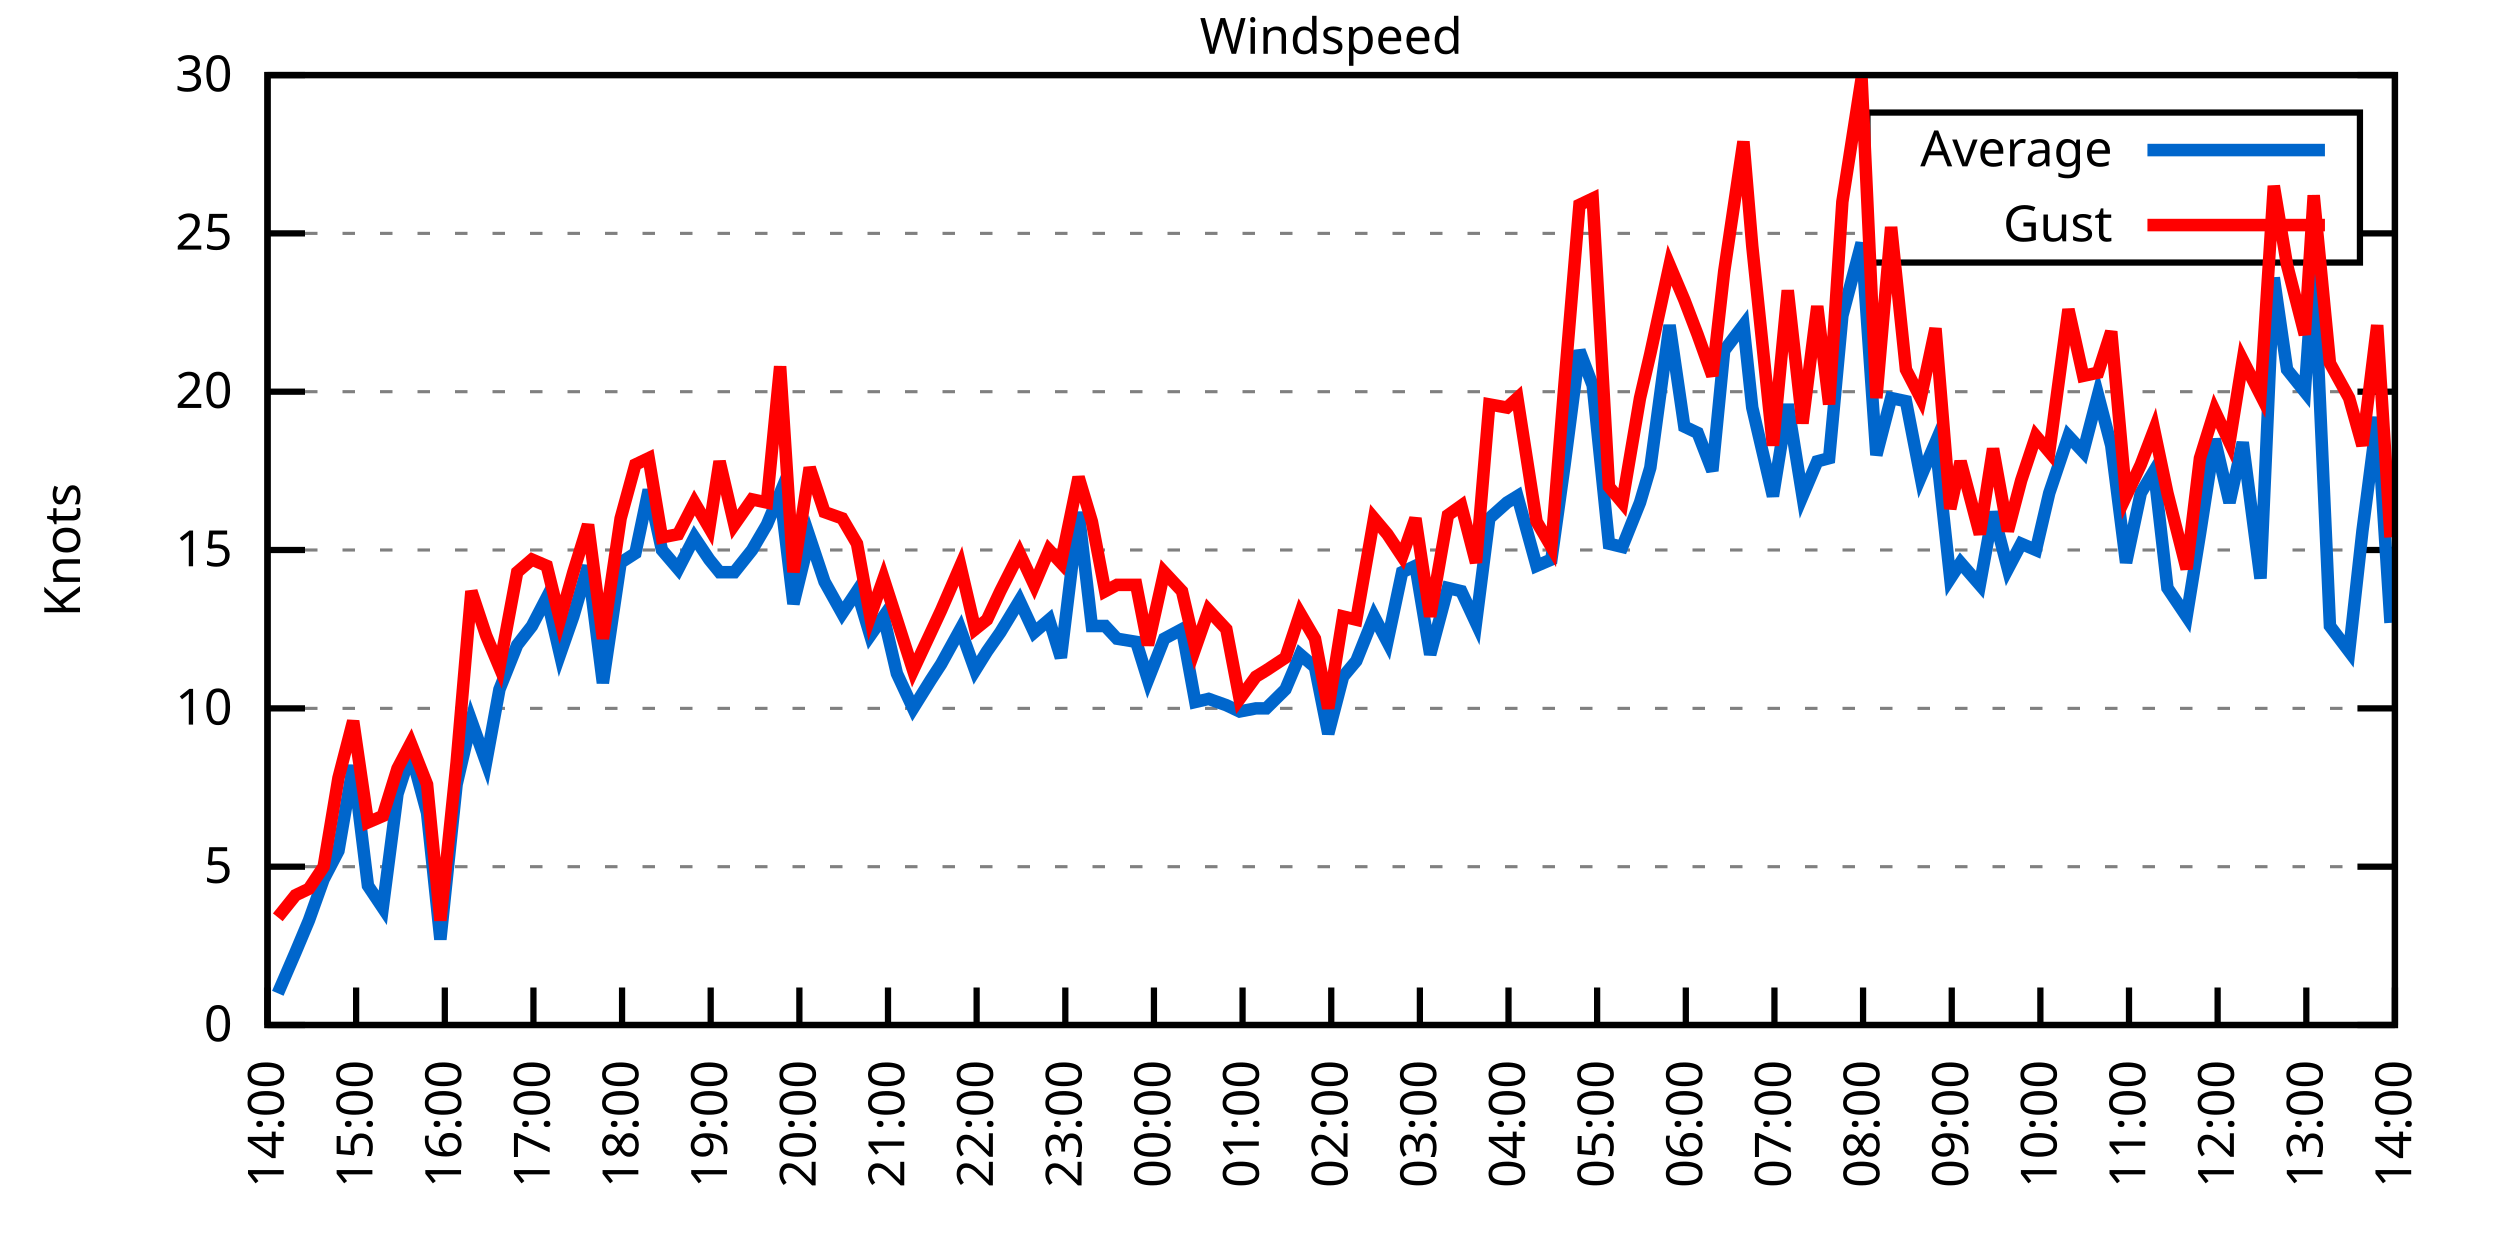
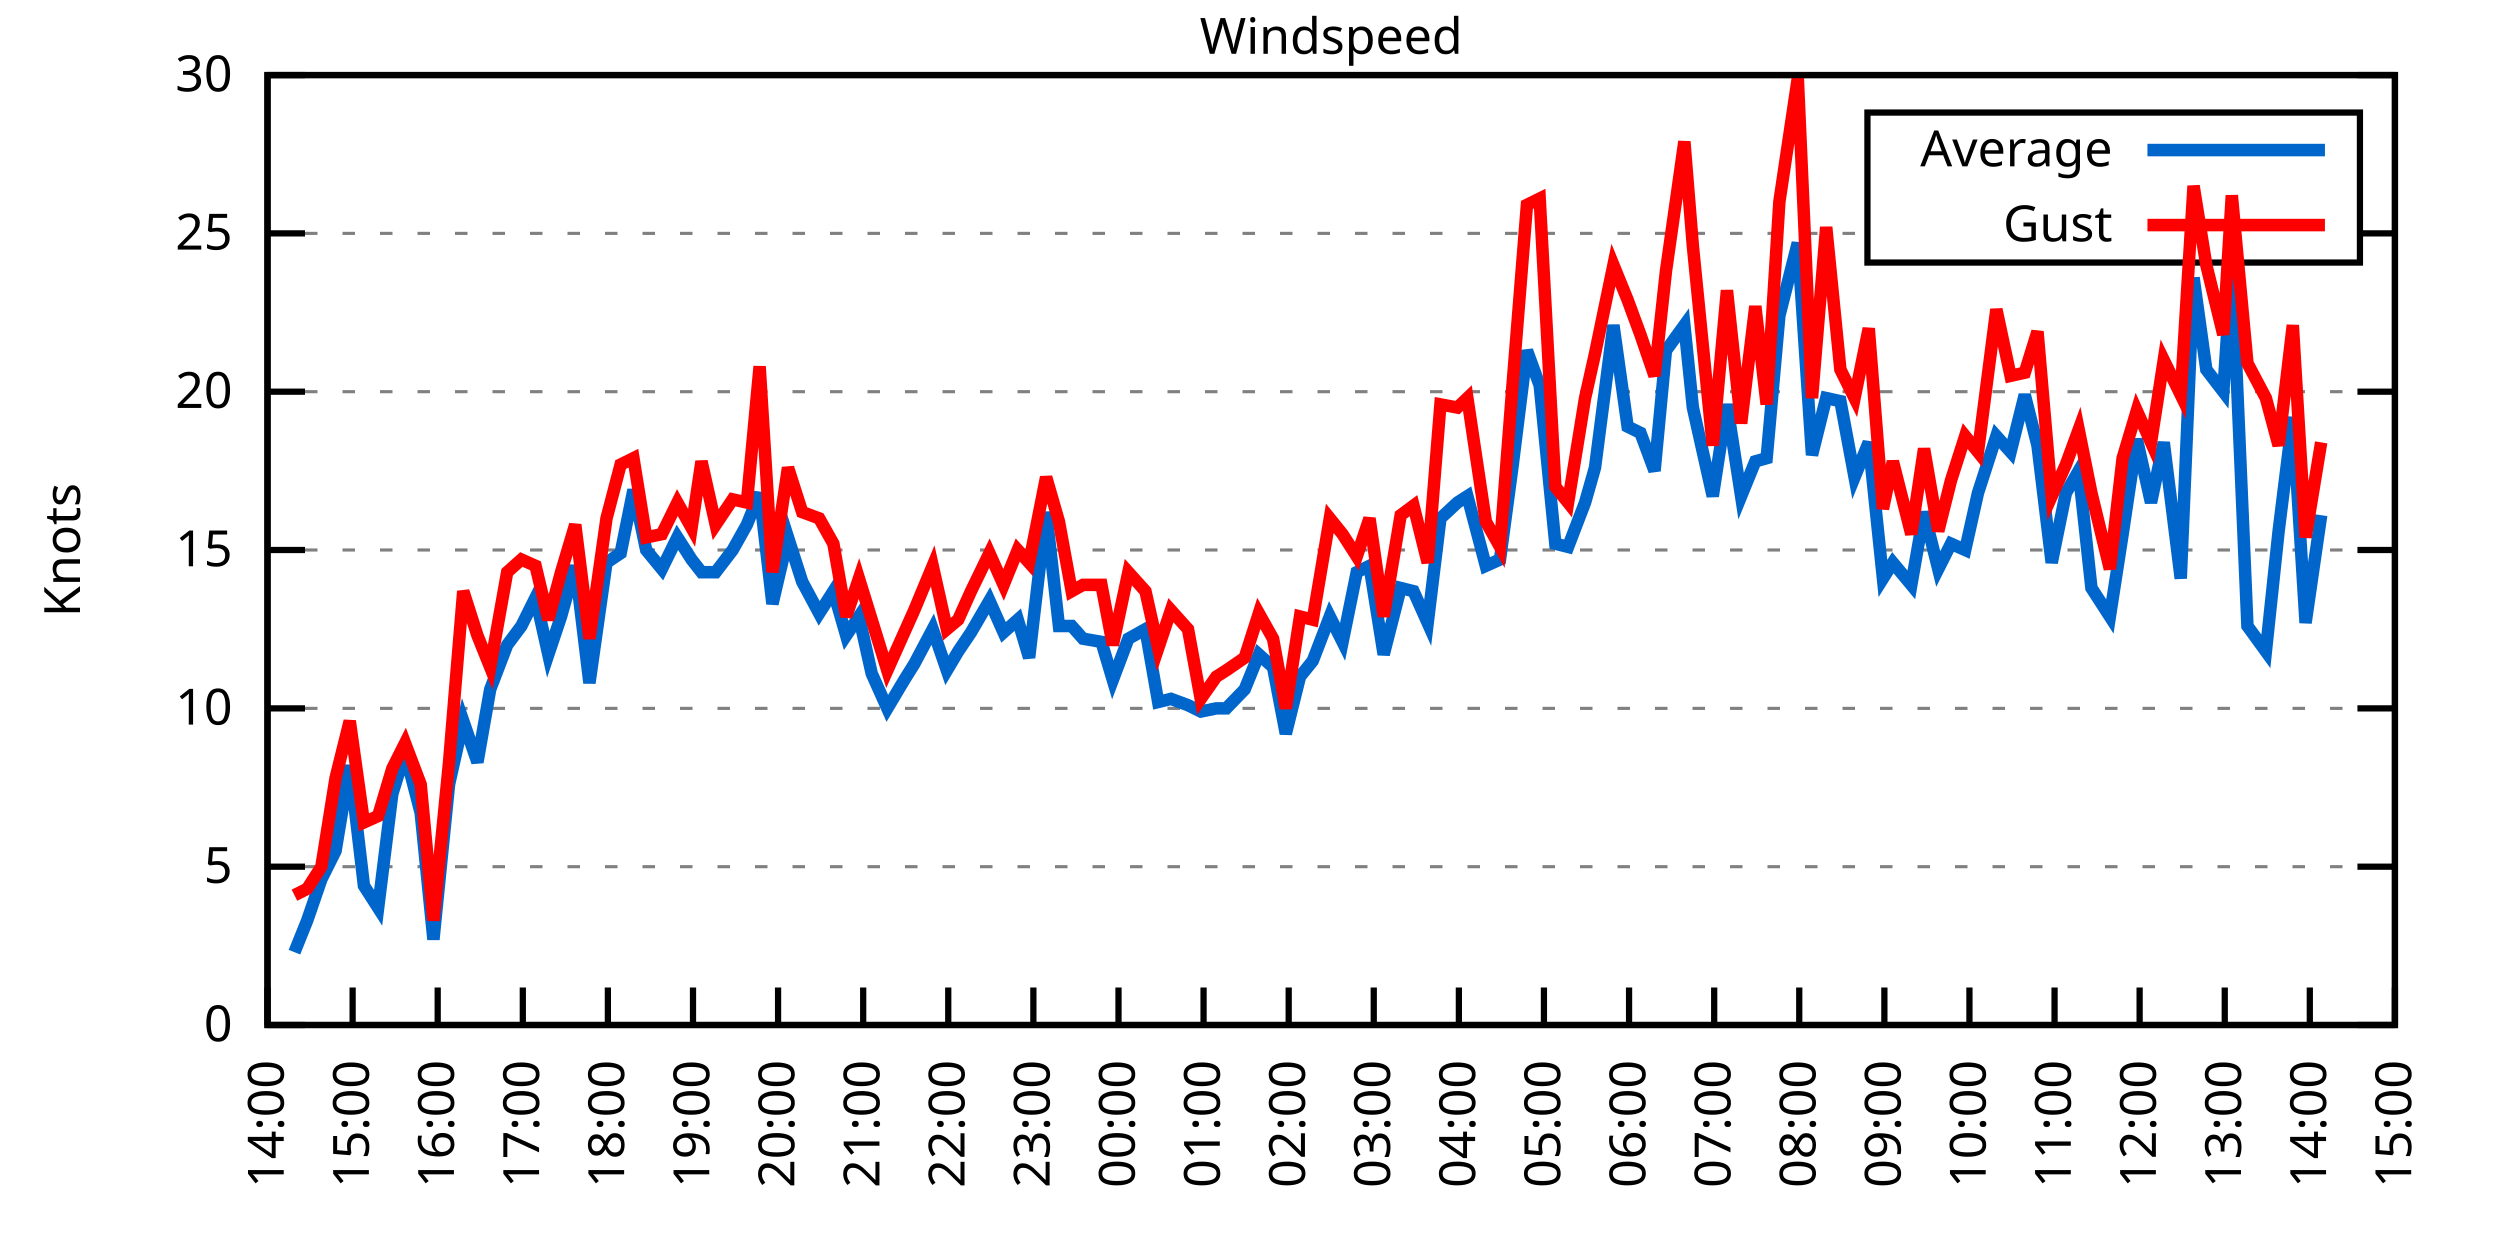
<svg xmlns="http://www.w3.org/2000/svg" xmlns:xlink="http://www.w3.org/1999/xlink" width="400" height="200" viewBox="0 0 400 200">
  <g id="gnuplot_canvas">
    <rect x="0" y="0" width="400" height="200" fill="none" />
    <defs>
      <circle id="gpDot" r="0.5" stroke-width="0.5" stroke="currentColor" />
      <path id="gpPt0" stroke-width="0.333" stroke="currentColor" d="M-1,0 h2 M0,-1 v2" />
      <path id="gpPt1" stroke-width="0.333" stroke="currentColor" d="M-1,-1 L1,1 M1,-1 L-1,1" />
      <path id="gpPt2" stroke-width="0.333" stroke="currentColor" d="M-1,0 L1,0 M0,-1 L0,1 M-1,-1 L1,1 M-1,1 L1,-1" />
      <rect id="gpPt3" stroke-width="0.333" stroke="currentColor" x="-1" y="-1" width="2" height="2" />
      <rect id="gpPt4" stroke-width="0.333" stroke="currentColor" fill="currentColor" x="-1" y="-1" width="2" height="2" />
      <circle id="gpPt5" stroke-width="0.333" stroke="currentColor" cx="0" cy="0" r="1" />
      <use xlink:href="#gpPt5" id="gpPt6" fill="currentColor" stroke="none" />
      <path id="gpPt7" stroke-width="0.333" stroke="currentColor" d="M0,-1.33 L-1.33,0.67 L1.33,0.67 z" />
      <use xlink:href="#gpPt7" id="gpPt8" fill="currentColor" stroke="none" />
      <use xlink:href="#gpPt7" id="gpPt9" stroke="currentColor" transform="rotate(180)" />
      <use xlink:href="#gpPt9" id="gpPt10" fill="currentColor" stroke="none" />
      <use xlink:href="#gpPt3" id="gpPt11" stroke="currentColor" transform="rotate(45)" />
      <use xlink:href="#gpPt11" id="gpPt12" fill="currentColor" stroke="none" />
      <path id="gpPt13" stroke-width="0.333" stroke="currentColor" d="M0,1.330 L1.265,0.411 L0.782,-1.067 L-0.782,-1.076 L-1.265,0.411 z" />
      <use xlink:href="#gpPt13" id="gpPt14" fill="currentColor" stroke="none" />
      <filter id="textbox" filterUnits="objectBoundingBox" x="0" y="0" height="1" width="1">
        <feFlood flood-color="white" flood-opacity="1" result="bgnd" />
        <feComposite in="SourceGraphic" in2="bgnd" operator="atop" />
      </filter>
      <filter id="greybox" filterUnits="objectBoundingBox" x="0" y="0" height="1" width="1">
        <feFlood flood-color="lightgrey" flood-opacity="1" result="grey" />
        <feComposite in="SourceGraphic" in2="grey" operator="atop" />
      </filter>
    </defs>
    <g fill="none" color="white" stroke="currentColor" stroke-width="1.00" stroke-linecap="butt" stroke-linejoin="miter">
</g>
    <g fill="none" color="black" stroke="currentColor" stroke-width="1.00" stroke-linecap="butt" stroke-linejoin="miter">
      <g stroke="none" shape-rendering="crispEdges">
        <polygon fill="rgb(255, 255, 255)" points="42.80,164.00 383.18,164.00 383.18,12.02 42.80,12.02 " />
      </g>
    </g>
    <g fill="none" color="black" stroke="currentColor" stroke-width="1.00" stroke-linecap="butt" stroke-linejoin="miter">
</g>
    <g fill="none" color="black" stroke="black" stroke-width="0.50" stroke-linecap="butt" stroke-linejoin="miter">
</g>
    <g fill="none" color="gray" stroke="currentColor" stroke-width="0.50" stroke-linecap="butt" stroke-linejoin="miter">
      <path stroke="gray" stroke-dasharray="2,4" class="gridline" d="M42.80,164.00 L383.19,164.00  " />
    </g>
    <g fill="none" color="gray" stroke="gray" stroke-width="1.00" stroke-linecap="butt" stroke-linejoin="miter">
</g>
    <g fill="none" color="black" stroke="currentColor" stroke-width="1.00" stroke-linecap="butt" stroke-linejoin="miter">
      <path stroke="black" d="M42.80,164.00 L48.80,164.00 M383.19,164.00 L377.19,164.00  " />
      <g transform="translate(37.20,166.60)" stroke="none" fill="black" font-family="Sans" font-size="8.00" text-anchor="end">
        <text>
          <tspan font-family="Sans"> 0</tspan>
        </text>
      </g>
    </g>
    <g fill="none" color="black" stroke="currentColor" stroke-width="1.00" stroke-linecap="butt" stroke-linejoin="miter">
</g>
    <g fill="none" color="black" stroke="black" stroke-width="0.50" stroke-linecap="butt" stroke-linejoin="miter">
</g>
    <g fill="none" color="gray" stroke="currentColor" stroke-width="0.50" stroke-linecap="butt" stroke-linejoin="miter">
      <path stroke="gray" stroke-dasharray="2,4" class="gridline" d="M42.80,138.67 L383.19,138.67  " />
    </g>
    <g fill="none" color="gray" stroke="gray" stroke-width="1.00" stroke-linecap="butt" stroke-linejoin="miter">
</g>
    <g fill="none" color="black" stroke="currentColor" stroke-width="1.00" stroke-linecap="butt" stroke-linejoin="miter">
      <path stroke="black" d="M42.80,138.67 L48.80,138.67 M383.19,138.67 L377.19,138.67  " />
      <g transform="translate(37.20,141.27)" stroke="none" fill="black" font-family="Sans" font-size="8.00" text-anchor="end">
        <text>
          <tspan font-family="Sans"> 5</tspan>
        </text>
      </g>
    </g>
    <g fill="none" color="black" stroke="currentColor" stroke-width="1.00" stroke-linecap="butt" stroke-linejoin="miter">
</g>
    <g fill="none" color="black" stroke="black" stroke-width="0.50" stroke-linecap="butt" stroke-linejoin="miter">
</g>
    <g fill="none" color="gray" stroke="currentColor" stroke-width="0.50" stroke-linecap="butt" stroke-linejoin="miter">
      <path stroke="gray" stroke-dasharray="2,4" class="gridline" d="M42.80,113.34 L383.19,113.34  " />
    </g>
    <g fill="none" color="gray" stroke="gray" stroke-width="1.00" stroke-linecap="butt" stroke-linejoin="miter">
</g>
    <g fill="none" color="black" stroke="currentColor" stroke-width="1.00" stroke-linecap="butt" stroke-linejoin="miter">
      <path stroke="black" d="M42.80,113.34 L48.80,113.34 M383.19,113.34 L377.19,113.34  " />
      <g transform="translate(37.20,115.94)" stroke="none" fill="black" font-family="Sans" font-size="8.00" text-anchor="end">
        <text>
          <tspan font-family="Sans"> 10</tspan>
        </text>
      </g>
    </g>
    <g fill="none" color="black" stroke="currentColor" stroke-width="1.00" stroke-linecap="butt" stroke-linejoin="miter">
</g>
    <g fill="none" color="black" stroke="black" stroke-width="0.50" stroke-linecap="butt" stroke-linejoin="miter">
</g>
    <g fill="none" color="gray" stroke="currentColor" stroke-width="0.50" stroke-linecap="butt" stroke-linejoin="miter">
      <path stroke="gray" stroke-dasharray="2,4" class="gridline" d="M42.80,88.00 L383.19,88.00  " />
    </g>
    <g fill="none" color="gray" stroke="gray" stroke-width="1.00" stroke-linecap="butt" stroke-linejoin="miter">
</g>
    <g fill="none" color="black" stroke="currentColor" stroke-width="1.00" stroke-linecap="butt" stroke-linejoin="miter">
      <path stroke="black" d="M42.80,88.00 L48.80,88.00 M383.19,88.00 L377.19,88.00  " />
      <g transform="translate(37.20,90.60)" stroke="none" fill="black" font-family="Sans" font-size="8.00" text-anchor="end">
        <text>
          <tspan font-family="Sans"> 15</tspan>
        </text>
      </g>
    </g>
    <g fill="none" color="black" stroke="currentColor" stroke-width="1.00" stroke-linecap="butt" stroke-linejoin="miter">
</g>
    <g fill="none" color="black" stroke="black" stroke-width="0.50" stroke-linecap="butt" stroke-linejoin="miter">
</g>
    <g fill="none" color="gray" stroke="currentColor" stroke-width="0.50" stroke-linecap="butt" stroke-linejoin="miter">
      <path stroke="gray" stroke-dasharray="2,4" class="gridline" d="M42.80,62.67 L383.19,62.67  " />
    </g>
    <g fill="none" color="gray" stroke="gray" stroke-width="1.00" stroke-linecap="butt" stroke-linejoin="miter">
</g>
    <g fill="none" color="black" stroke="currentColor" stroke-width="1.00" stroke-linecap="butt" stroke-linejoin="miter">
      <path stroke="black" d="M42.80,62.67 L48.80,62.67 M383.19,62.67 L377.19,62.67  " />
      <g transform="translate(37.20,65.27)" stroke="none" fill="black" font-family="Sans" font-size="8.00" text-anchor="end">
        <text>
          <tspan font-family="Sans"> 20</tspan>
        </text>
      </g>
    </g>
    <g fill="none" color="black" stroke="currentColor" stroke-width="1.00" stroke-linecap="butt" stroke-linejoin="miter">
</g>
    <g fill="none" color="black" stroke="black" stroke-width="0.50" stroke-linecap="butt" stroke-linejoin="miter">
</g>
    <g fill="none" color="gray" stroke="currentColor" stroke-width="0.50" stroke-linecap="butt" stroke-linejoin="miter">
      <path stroke="gray" stroke-dasharray="2,4" class="gridline" d="M42.80,37.34 L298.79,37.34 M377.59,37.34 L383.19,37.34  " />
    </g>
    <g fill="none" color="gray" stroke="gray" stroke-width="1.00" stroke-linecap="butt" stroke-linejoin="miter">
</g>
    <g fill="none" color="black" stroke="currentColor" stroke-width="1.00" stroke-linecap="butt" stroke-linejoin="miter">
      <path stroke="black" d="M42.80,37.34 L48.80,37.34 M383.19,37.34 L377.19,37.34  " />
      <g transform="translate(37.20,39.94)" stroke="none" fill="black" font-family="Sans" font-size="8.00" text-anchor="end">
        <text>
          <tspan font-family="Sans"> 25</tspan>
        </text>
      </g>
    </g>
    <g fill="none" color="black" stroke="currentColor" stroke-width="1.00" stroke-linecap="butt" stroke-linejoin="miter">
</g>
    <g fill="none" color="black" stroke="black" stroke-width="0.50" stroke-linecap="butt" stroke-linejoin="miter">
</g>
    <g fill="none" color="gray" stroke="currentColor" stroke-width="0.50" stroke-linecap="butt" stroke-linejoin="miter">
      <path stroke="gray" stroke-dasharray="2,4" class="gridline" d="M42.80,12.01 L383.19,12.01  " />
    </g>
    <g fill="none" color="gray" stroke="gray" stroke-width="1.00" stroke-linecap="butt" stroke-linejoin="miter">
</g>
    <g fill="none" color="black" stroke="currentColor" stroke-width="1.00" stroke-linecap="butt" stroke-linejoin="miter">
      <path stroke="black" d="M42.80,12.01 L48.80,12.01 M383.19,12.01 L377.19,12.01  " />
      <g transform="translate(37.20,14.61)" stroke="none" fill="black" font-family="Sans" font-size="8.00" text-anchor="end">
        <text>
          <tspan font-family="Sans"> 30</tspan>
        </text>
      </g>
    </g>
    <g fill="none" color="black" stroke="currentColor" stroke-width="1.00" stroke-linecap="butt" stroke-linejoin="miter">
      <path stroke="black" d="M42.80,164.00 L42.80,158.00  " />
      <g transform="translate(45.40,169.60) rotate(270.00)" stroke="none" fill="black" font-family="Sans" font-size="8.00" text-anchor="end">
        <text>
          <tspan font-family="Sans">14:00</tspan>
        </text>
      </g>
    </g>
    <g fill="none" color="black" stroke="currentColor" stroke-width="1.00" stroke-linecap="butt" stroke-linejoin="miter">
-       <path stroke="black" d="M56.98,164.00 L56.98,158.00  " />
-       <g transform="translate(59.58,169.60) rotate(270.00)" stroke="none" fill="black" font-family="Sans" font-size="8.00" text-anchor="end">
+       <path stroke="black" d="M56.42,164.00 L56.42,158.00  " />
+       <g transform="translate(59.02,169.60) rotate(270.00)" stroke="none" fill="black" font-family="Sans" font-size="8.00" text-anchor="end">
        <text>
          <tspan font-family="Sans">15:00</tspan>
        </text>
      </g>
    </g>
    <g fill="none" color="black" stroke="currentColor" stroke-width="1.00" stroke-linecap="butt" stroke-linejoin="miter">
-       <path stroke="black" d="M71.17,164.00 L71.17,158.00  " />
-       <g transform="translate(73.77,169.60) rotate(270.00)" stroke="none" fill="black" font-family="Sans" font-size="8.00" text-anchor="end">
+       <path stroke="black" d="M70.03,164.00 L70.03,158.00  " />
+       <g transform="translate(72.63,169.60) rotate(270.00)" stroke="none" fill="black" font-family="Sans" font-size="8.00" text-anchor="end">
        <text>
          <tspan font-family="Sans">16:00</tspan>
        </text>
      </g>
    </g>
    <g fill="none" color="black" stroke="currentColor" stroke-width="1.00" stroke-linecap="butt" stroke-linejoin="miter">
-       <path stroke="black" d="M85.35,164.00 L85.35,158.00  " />
-       <g transform="translate(87.95,169.60) rotate(270.00)" stroke="none" fill="black" font-family="Sans" font-size="8.00" text-anchor="end">
+       <path stroke="black" d="M83.65,164.00 L83.65,158.00  " />
+       <g transform="translate(86.25,169.60) rotate(270.00)" stroke="none" fill="black" font-family="Sans" font-size="8.00" text-anchor="end">
        <text>
          <tspan font-family="Sans">17:00</tspan>
        </text>
      </g>
    </g>
    <g fill="none" color="black" stroke="currentColor" stroke-width="1.00" stroke-linecap="butt" stroke-linejoin="miter">
-       <path stroke="black" d="M99.53,164.00 L99.53,158.00  " />
-       <g transform="translate(102.13,169.60) rotate(270.00)" stroke="none" fill="black" font-family="Sans" font-size="8.00" text-anchor="end">
+       <path stroke="black" d="M97.26,164.00 L97.26,158.00  " />
+       <g transform="translate(99.86,169.60) rotate(270.00)" stroke="none" fill="black" font-family="Sans" font-size="8.00" text-anchor="end">
        <text>
          <tspan font-family="Sans">18:00</tspan>
        </text>
      </g>
    </g>
    <g fill="none" color="black" stroke="currentColor" stroke-width="1.00" stroke-linecap="butt" stroke-linejoin="miter">
-       <path stroke="black" d="M113.71,164.00 L113.71,158.00  " />
-       <g transform="translate(116.31,169.60) rotate(270.00)" stroke="none" fill="black" font-family="Sans" font-size="8.00" text-anchor="end">
+       <path stroke="black" d="M110.88,164.00 L110.88,158.00  " />
+       <g transform="translate(113.48,169.60) rotate(270.00)" stroke="none" fill="black" font-family="Sans" font-size="8.00" text-anchor="end">
        <text>
          <tspan font-family="Sans">19:00</tspan>
        </text>
      </g>
    </g>
    <g fill="none" color="black" stroke="currentColor" stroke-width="1.00" stroke-linecap="butt" stroke-linejoin="miter">
-       <path stroke="black" d="M127.90,164.00 L127.90,158.00  " />
-       <g transform="translate(130.50,169.60) rotate(270.00)" stroke="none" fill="black" font-family="Sans" font-size="8.00" text-anchor="end">
+       <path stroke="black" d="M124.49,164.00 L124.49,158.00  " />
+       <g transform="translate(127.09,169.60) rotate(270.00)" stroke="none" fill="black" font-family="Sans" font-size="8.00" text-anchor="end">
        <text>
          <tspan font-family="Sans">20:00</tspan>
        </text>
      </g>
    </g>
    <g fill="none" color="black" stroke="currentColor" stroke-width="1.00" stroke-linecap="butt" stroke-linejoin="miter">
-       <path stroke="black" d="M142.08,164.00 L142.08,158.00  " />
-       <g transform="translate(144.68,169.60) rotate(270.00)" stroke="none" fill="black" font-family="Sans" font-size="8.00" text-anchor="end">
+       <path stroke="black" d="M138.11,164.00 L138.11,158.00  " />
+       <g transform="translate(140.71,169.60) rotate(270.00)" stroke="none" fill="black" font-family="Sans" font-size="8.00" text-anchor="end">
        <text>
          <tspan font-family="Sans">21:00</tspan>
        </text>
      </g>
    </g>
    <g fill="none" color="black" stroke="currentColor" stroke-width="1.00" stroke-linecap="butt" stroke-linejoin="miter">
-       <path stroke="black" d="M156.26,164.00 L156.26,158.00  " />
-       <g transform="translate(158.86,169.60) rotate(270.00)" stroke="none" fill="black" font-family="Sans" font-size="8.00" text-anchor="end">
+       <path stroke="black" d="M151.72,164.00 L151.72,158.00  " />
+       <g transform="translate(154.32,169.60) rotate(270.00)" stroke="none" fill="black" font-family="Sans" font-size="8.00" text-anchor="end">
        <text>
          <tspan font-family="Sans">22:00</tspan>
        </text>
      </g>
    </g>
    <g fill="none" color="black" stroke="currentColor" stroke-width="1.00" stroke-linecap="butt" stroke-linejoin="miter">
-       <path stroke="black" d="M170.45,164.00 L170.45,158.00  " />
-       <g transform="translate(173.05,169.60) rotate(270.00)" stroke="none" fill="black" font-family="Sans" font-size="8.00" text-anchor="end">
+       <path stroke="black" d="M165.34,164.00 L165.34,158.00  " />
+       <g transform="translate(167.94,169.60) rotate(270.00)" stroke="none" fill="black" font-family="Sans" font-size="8.00" text-anchor="end">
        <text>
          <tspan font-family="Sans">23:00</tspan>
        </text>
      </g>
    </g>
    <g fill="none" color="black" stroke="currentColor" stroke-width="1.00" stroke-linecap="butt" stroke-linejoin="miter">
-       <path stroke="black" d="M184.63,164.00 L184.63,158.00  " />
-       <g transform="translate(187.23,169.60) rotate(270.00)" stroke="none" fill="black" font-family="Sans" font-size="8.00" text-anchor="end">
+       <path stroke="black" d="M178.96,164.00 L178.96,158.00  " />
+       <g transform="translate(181.56,169.60) rotate(270.00)" stroke="none" fill="black" font-family="Sans" font-size="8.00" text-anchor="end">
        <text>
          <tspan font-family="Sans">00:00</tspan>
        </text>
      </g>
    </g>
    <g fill="none" color="black" stroke="currentColor" stroke-width="1.00" stroke-linecap="butt" stroke-linejoin="miter">
-       <path stroke="black" d="M198.81,164.00 L198.81,158.00  " />
-       <g transform="translate(201.41,169.60) rotate(270.00)" stroke="none" fill="black" font-family="Sans" font-size="8.00" text-anchor="end">
+       <path stroke="black" d="M192.57,164.00 L192.57,158.00  " />
+       <g transform="translate(195.17,169.60) rotate(270.00)" stroke="none" fill="black" font-family="Sans" font-size="8.00" text-anchor="end">
        <text>
          <tspan font-family="Sans">01:00</tspan>
        </text>
      </g>
    </g>
    <g fill="none" color="black" stroke="currentColor" stroke-width="1.00" stroke-linecap="butt" stroke-linejoin="miter">
-       <path stroke="black" d="M213.00,164.00 L213.00,158.00  " />
-       <g transform="translate(215.60,169.60) rotate(270.00)" stroke="none" fill="black" font-family="Sans" font-size="8.00" text-anchor="end">
+       <path stroke="black" d="M206.19,164.00 L206.19,158.00  " />
+       <g transform="translate(208.79,169.60) rotate(270.00)" stroke="none" fill="black" font-family="Sans" font-size="8.00" text-anchor="end">
        <text>
          <tspan font-family="Sans">02:00</tspan>
        </text>
      </g>
    </g>
    <g fill="none" color="black" stroke="currentColor" stroke-width="1.00" stroke-linecap="butt" stroke-linejoin="miter">
-       <path stroke="black" d="M227.18,164.00 L227.18,158.00  " />
-       <g transform="translate(229.78,169.60) rotate(270.00)" stroke="none" fill="black" font-family="Sans" font-size="8.00" text-anchor="end">
+       <path stroke="black" d="M219.80,164.00 L219.80,158.00  " />
+       <g transform="translate(222.40,169.60) rotate(270.00)" stroke="none" fill="black" font-family="Sans" font-size="8.00" text-anchor="end">
        <text>
          <tspan font-family="Sans">03:00</tspan>
        </text>
      </g>
    </g>
    <g fill="none" color="black" stroke="currentColor" stroke-width="1.00" stroke-linecap="butt" stroke-linejoin="miter">
-       <path stroke="black" d="M241.36,164.00 L241.36,158.00  " />
-       <g transform="translate(243.96,169.60) rotate(270.00)" stroke="none" fill="black" font-family="Sans" font-size="8.00" text-anchor="end">
+       <path stroke="black" d="M233.42,164.00 L233.42,158.00  " />
+       <g transform="translate(236.02,169.60) rotate(270.00)" stroke="none" fill="black" font-family="Sans" font-size="8.00" text-anchor="end">
        <text>
          <tspan font-family="Sans">04:00</tspan>
        </text>
      </g>
    </g>
    <g fill="none" color="black" stroke="currentColor" stroke-width="1.00" stroke-linecap="butt" stroke-linejoin="miter">
-       <path stroke="black" d="M255.54,164.00 L255.54,158.00  " />
-       <g transform="translate(258.14,169.60) rotate(270.00)" stroke="none" fill="black" font-family="Sans" font-size="8.00" text-anchor="end">
+       <path stroke="black" d="M247.03,164.00 L247.03,158.00  " />
+       <g transform="translate(249.63,169.60) rotate(270.00)" stroke="none" fill="black" font-family="Sans" font-size="8.00" text-anchor="end">
        <text>
          <tspan font-family="Sans">05:00</tspan>
        </text>
      </g>
    </g>
    <g fill="none" color="black" stroke="currentColor" stroke-width="1.00" stroke-linecap="butt" stroke-linejoin="miter">
-       <path stroke="black" d="M269.73,164.00 L269.73,158.00  " />
-       <g transform="translate(272.33,169.60) rotate(270.00)" stroke="none" fill="black" font-family="Sans" font-size="8.00" text-anchor="end">
+       <path stroke="black" d="M260.65,164.00 L260.65,158.00  " />
+       <g transform="translate(263.25,169.60) rotate(270.00)" stroke="none" fill="black" font-family="Sans" font-size="8.00" text-anchor="end">
        <text>
          <tspan font-family="Sans">06:00</tspan>
        </text>
      </g>
    </g>
    <g fill="none" color="black" stroke="currentColor" stroke-width="1.00" stroke-linecap="butt" stroke-linejoin="miter">
-       <path stroke="black" d="M283.91,164.00 L283.91,158.00  " />
-       <g transform="translate(286.51,169.60) rotate(270.00)" stroke="none" fill="black" font-family="Sans" font-size="8.00" text-anchor="end">
+       <path stroke="black" d="M274.27,164.00 L274.27,158.00  " />
+       <g transform="translate(276.87,169.60) rotate(270.00)" stroke="none" fill="black" font-family="Sans" font-size="8.00" text-anchor="end">
        <text>
          <tspan font-family="Sans">07:00</tspan>
        </text>
      </g>
    </g>
    <g fill="none" color="black" stroke="currentColor" stroke-width="1.00" stroke-linecap="butt" stroke-linejoin="miter">
-       <path stroke="black" d="M298.09,164.00 L298.09,158.00  " />
-       <g transform="translate(300.69,169.60) rotate(270.00)" stroke="none" fill="black" font-family="Sans" font-size="8.00" text-anchor="end">
+       <path stroke="black" d="M287.88,164.00 L287.88,158.00  " />
+       <g transform="translate(290.48,169.60) rotate(270.00)" stroke="none" fill="black" font-family="Sans" font-size="8.00" text-anchor="end">
        <text>
          <tspan font-family="Sans">08:00</tspan>
        </text>
      </g>
    </g>
    <g fill="none" color="black" stroke="currentColor" stroke-width="1.00" stroke-linecap="butt" stroke-linejoin="miter">
-       <path stroke="black" d="M312.28,164.00 L312.28,158.00  " />
-       <g transform="translate(314.88,169.60) rotate(270.00)" stroke="none" fill="black" font-family="Sans" font-size="8.00" text-anchor="end">
+       <path stroke="black" d="M301.50,164.00 L301.50,158.00  " />
+       <g transform="translate(304.10,169.60) rotate(270.00)" stroke="none" fill="black" font-family="Sans" font-size="8.00" text-anchor="end">
        <text>
          <tspan font-family="Sans">09:00</tspan>
        </text>
      </g>
    </g>
    <g fill="none" color="black" stroke="currentColor" stroke-width="1.00" stroke-linecap="butt" stroke-linejoin="miter">
-       <path stroke="black" d="M326.46,164.00 L326.46,158.00  " />
-       <g transform="translate(329.06,169.60) rotate(270.00)" stroke="none" fill="black" font-family="Sans" font-size="8.00" text-anchor="end">
+       <path stroke="black" d="M315.11,164.00 L315.11,158.00  " />
+       <g transform="translate(317.71,169.60) rotate(270.00)" stroke="none" fill="black" font-family="Sans" font-size="8.00" text-anchor="end">
        <text>
          <tspan font-family="Sans">10:00</tspan>
        </text>
      </g>
    </g>
    <g fill="none" color="black" stroke="currentColor" stroke-width="1.00" stroke-linecap="butt" stroke-linejoin="miter">
-       <path stroke="black" d="M340.64,164.00 L340.64,158.00  " />
-       <g transform="translate(343.24,169.60) rotate(270.00)" stroke="none" fill="black" font-family="Sans" font-size="8.00" text-anchor="end">
+       <path stroke="black" d="M328.73,164.00 L328.73,158.00  " />
+       <g transform="translate(331.33,169.60) rotate(270.00)" stroke="none" fill="black" font-family="Sans" font-size="8.00" text-anchor="end">
        <text>
          <tspan font-family="Sans">11:00</tspan>
        </text>
      </g>
    </g>
    <g fill="none" color="black" stroke="currentColor" stroke-width="1.00" stroke-linecap="butt" stroke-linejoin="miter">
-       <path stroke="black" d="M354.82,164.00 L354.82,158.00  " />
-       <g transform="translate(357.42,169.60) rotate(270.00)" stroke="none" fill="black" font-family="Sans" font-size="8.00" text-anchor="end">
+       <path stroke="black" d="M342.34,164.00 L342.34,158.00  " />
+       <g transform="translate(344.94,169.60) rotate(270.00)" stroke="none" fill="black" font-family="Sans" font-size="8.00" text-anchor="end">
        <text>
          <tspan font-family="Sans">12:00</tspan>
        </text>
      </g>
    </g>
    <g fill="none" color="black" stroke="currentColor" stroke-width="1.00" stroke-linecap="butt" stroke-linejoin="miter">
-       <path stroke="black" d="M369.01,164.00 L369.01,158.00  " />
-       <g transform="translate(371.61,169.60) rotate(270.00)" stroke="none" fill="black" font-family="Sans" font-size="8.00" text-anchor="end">
+       <path stroke="black" d="M355.96,164.00 L355.96,158.00  " />
+       <g transform="translate(358.56,169.60) rotate(270.00)" stroke="none" fill="black" font-family="Sans" font-size="8.00" text-anchor="end">
        <text>
          <tspan font-family="Sans">13:00</tspan>
+         </text>
+       </g>
+     </g>
+     <g fill="none" color="black" stroke="currentColor" stroke-width="1.00" stroke-linecap="butt" stroke-linejoin="miter">
+       <path stroke="black" d="M369.57,164.00 L369.57,158.00  " />
+       <g transform="translate(372.17,169.60) rotate(270.00)" stroke="none" fill="black" font-family="Sans" font-size="8.00" text-anchor="end">
+         <text>
+           <tspan font-family="Sans">14:00</tspan>
        </text>
      </g>
    </g>
    <g fill="none" color="black" stroke="currentColor" stroke-width="1.00" stroke-linecap="butt" stroke-linejoin="miter">
      <path stroke="black" d="M383.19,164.00 L383.19,158.00  " />
      <g transform="translate(385.79,169.60) rotate(270.00)" stroke="none" fill="black" font-family="Sans" font-size="8.00" text-anchor="end">
        <text>
-           <tspan font-family="Sans">14:00</tspan>
+           <tspan font-family="Sans">15:00</tspan>
        </text>
      </g>
    </g>
    <g fill="none" color="black" stroke="currentColor" stroke-width="1.00" stroke-linecap="butt" stroke-linejoin="miter">
</g>
    <g fill="none" color="black" stroke="currentColor" stroke-width="1.00" stroke-linecap="butt" stroke-linejoin="miter">
      <path stroke="black" d="M42.80,12.01 L42.80,164.00 L383.19,164.00 L383.19,12.01 L42.80,12.01 Z  " />
    </g>
    <g fill="none" color="black" stroke="currentColor" stroke-width="1.00" stroke-linecap="butt" stroke-linejoin="miter">
</g>
    <g fill="none" color="black" stroke="currentColor" stroke-width="1.00" stroke-linecap="butt" stroke-linejoin="miter">
      <path stroke="black" d="M298.79,42.01 L298.79,18.01 L377.59,18.01 L377.59,42.01 L298.79,42.01 Z  " />
    </g>
    <g id="Windspeed_plot_1">
      <g fill="none" color="white" stroke="black" stroke-width="2.00" stroke-linecap="butt" stroke-linejoin="miter">
</g>
      <g fill="none" color="black" stroke="currentColor" stroke-width="2.00" stroke-linecap="butt" stroke-linejoin="miter">
        <g transform="translate(337.99,26.61)" stroke="none" fill="black" font-family="Sans" font-size="8.00" text-anchor="end">
          <text>
            <tspan font-family="Sans">Average</tspan>
          </text>
        </g>
      </g>
      <g fill="none" color="black" stroke="currentColor" stroke-width="2.00" stroke-linecap="butt" stroke-linejoin="miter">
-         <path stroke="rgb(  0, 102, 204)" d="M343.59,24.01 L371.99,24.01 M44.45,158.93 L47.29,152.35 L49.42,147.28 L51.78,140.69 L54.15,136.14 L56.51,122.46   L58.87,141.71 L61.24,145.25 L63.60,127.02 L65.73,120.43 L68.33,130.06 L70.46,150.32 L73.06,125.50 L75.42,115.36   L77.78,121.95 L79.91,110.30 L82.75,103.20 L85.11,100.16 L87.48,95.60 L89.60,104.72 L91.73,98.64 L94.09,90.54   L96.46,109.28 L99.30,90.03 L101.66,88.51 L103.79,78.38 L105.91,88.00 L108.51,91.04 L111.11,85.98 L113.48,89.52   L115.13,91.55 L117.50,91.55 L120.33,88.00 L122.70,83.95 L124.82,78.89 L126.95,96.62 L129.55,85.98 L131.92,93.07   L134.75,98.14 L137.12,94.59 L139.24,101.68 L141.37,98.64 L143.50,107.76 L146.10,113.34 L148.94,108.78 L150.59,106.24   L153.66,100.67 L156.03,107.26 L157.92,104.22 L160.05,101.18 L163.12,96.11 L165.48,101.18 L167.85,99.15 L169.74,105.23   L172.57,81.93 L174.70,100.16 L176.83,100.16 L178.72,102.19 L181.79,102.70 L183.68,108.78 L186.28,102.19 L189.12,100.67   L191.25,112.32 L193.38,111.82 L196.21,112.83 L198.34,113.84 L200.94,113.34 L202.59,113.34 L205.67,110.30 L208.03,104.72   L210.39,106.75 L212.52,117.39 L214.89,108.27 L217.01,105.74 L219.85,98.64 L221.98,102.70 L224.34,91.55 L226.47,90.54   L228.83,104.72 L231.67,94.08 L233.80,94.59 L236.16,99.66 L238.29,82.94 L241.12,80.41 L242.78,79.39 L245.85,90.54   L248.22,89.52 L250.34,74.33 L252.71,56.09 L254.83,61.66 L257.43,86.99 L259.56,87.50 L262.40,80.41 L264.05,74.83   L267.13,52.03 L269.49,68.25 L271.62,69.26 L273.98,75.34 L275.87,56.09 L278.95,52.03 L280.36,65.21 L283.67,79.39   L286.04,64.70 L288.40,79.39 L290.76,73.82 L292.66,73.31 L294.78,50.51 L297.86,38.86 L300.22,72.81 L302.58,63.69   L304.95,64.19 L307.31,76.35 L309.68,70.78 L312.04,92.56 L313.69,90.03 L316.77,93.58 L318.89,81.93 L321.26,91.04   L323.39,86.99 L325.75,88.00 L327.88,78.89 L330.95,69.77 L333.31,72.30 L335.68,63.18 L337.80,71.29 L340.17,90.03   L342.53,78.89 L344.66,75.34 L346.79,94.08 L349.86,98.64 L351.99,85.47 L354.35,70.27 L356.72,80.41 L358.84,70.78   L361.68,92.56 L363.81,44.43 L365.93,59.13 L368.77,62.67 L370.19,41.90 L372.79,100.16 L375.86,104.22 L377.99,84.97   L380.35,66.73 L382.48,99.66  " />
+         <path stroke="rgb(  0, 102, 204)" d="M343.59,24.01 L371.99,24.01 M47.11,152.35 L49.15,147.28 L51.42,140.69 L53.69,136.14 L55.96,122.46 L58.23,141.71   L60.50,145.25 L62.77,127.02 L64.81,120.43 L67.31,130.06 L69.35,150.32 L71.85,125.50 L74.12,115.36 L76.39,121.95   L78.43,110.30 L81.15,103.20 L83.42,100.16 L85.69,95.60 L87.73,104.72 L89.77,98.64 L92.04,90.54 L94.31,109.28   L97.04,90.03 L99.30,88.51 L101.35,78.38 L103.39,88.00 L105.89,91.04 L108.38,85.98 L110.65,89.52 L112.24,91.55   L114.51,91.55 L117.23,88.00 L119.50,83.95 L121.54,78.89 L123.59,96.62 L126.08,85.98 L128.35,93.07 L131.07,98.14   L133.34,94.59 L135.39,101.68 L137.43,98.64 L139.47,107.76 L141.97,113.34 L144.69,108.78 L146.28,106.24 L149.23,100.67   L151.50,107.26 L153.31,104.22 L155.36,101.18 L158.31,96.11 L160.57,101.18 L162.84,99.15 L164.66,105.23 L167.38,81.93   L169.43,100.16 L171.47,100.16 L173.28,102.19 L176.23,102.70 L178.05,108.78 L180.54,102.19 L183.27,100.67 L185.31,112.32   L187.35,111.82 L190.08,112.83 L192.12,113.84 L194.61,113.34 L196.20,113.34 L199.15,110.30 L201.42,104.72 L203.69,106.75   L205.73,117.39 L208.00,108.27 L210.04,105.74 L212.77,98.64 L214.81,102.70 L217.08,91.55 L219.12,90.54 L221.39,104.72   L224.11,94.08 L226.16,94.59 L228.43,99.66 L230.47,82.94 L233.19,80.41 L234.78,79.39 L237.73,90.54 L240.00,89.52   L242.04,74.33 L244.31,56.09 L246.35,61.66 L248.85,86.99 L250.89,87.50 L253.61,80.41 L255.20,74.83 L258.15,52.03   L260.42,68.25 L262.47,69.26 L264.73,75.34 L266.55,56.09 L269.50,52.03 L270.86,65.21 L274.04,79.39 L276.31,64.70   L278.58,79.39 L280.85,73.82 L282.66,73.31 L284.70,50.51 L287.65,38.86 L289.92,72.81 L292.19,63.69 L294.46,64.19   L296.73,76.35 L299.00,70.78 L301.27,92.56 L302.86,90.03 L305.81,93.58 L307.85,81.93 L310.12,91.04 L312.16,86.99   L314.43,88.00 L316.47,78.89 L319.42,69.77 L321.69,72.30 L323.96,63.18 L326.00,71.29 L328.27,90.03 L330.54,78.89   L332.59,75.34 L334.63,94.08 L337.58,98.64 L339.62,85.47 L341.89,70.27 L344.16,80.41 L346.20,70.78 L348.92,92.56   L350.97,44.43 L353.01,59.13 L355.73,62.67 L357.09,41.90 L359.59,100.16 L362.54,104.22 L364.58,84.97 L366.85,66.73   L368.89,99.66 L371.39,82.43  " />
      </g>
    </g>
    <g id="Windspeed_plot_2">
      <g fill="none" color="black" stroke="currentColor" stroke-width="2.00" stroke-linecap="butt" stroke-linejoin="miter">
        <g transform="translate(337.99,38.61)" stroke="none" fill="black" font-family="Sans" font-size="8.00" text-anchor="end">
          <text>
            <tspan font-family="Sans">Gust</tspan>
          </text>
        </g>
      </g>
      <g fill="none" color="black" stroke="currentColor" stroke-width="2.00" stroke-linecap="butt" stroke-linejoin="miter">
-         <path stroke="rgb(255,   0,   0)" d="M343.59,36.01 L371.99,36.01 M44.45,146.77 L47.29,143.23 L49.42,142.21 L51.78,138.67 L54.15,124.48 L56.51,115.36   L58.87,131.58 L61.24,130.56 L63.60,122.96 L65.73,118.91 L68.33,125.50 L70.46,147.28 L73.06,121.95 L75.42,94.59   L77.78,101.68 L79.91,106.75 L82.75,91.55 L85.11,89.52 L87.48,90.54 L89.60,99.15 L91.73,91.55 L94.09,83.95   L96.46,102.19 L99.30,82.94 L101.66,74.33 L103.79,73.31 L105.91,85.98 L108.51,85.47 L111.11,80.41 L113.48,84.46   L115.13,73.82 L117.50,83.95 L120.33,79.90 L122.70,80.41 L124.82,58.62 L126.95,91.55 L129.55,74.83 L131.92,81.93   L134.75,82.94 L137.12,86.99 L139.24,98.64 L141.37,92.56 L143.50,99.15 L146.10,107.26 L148.94,101.18 L150.59,97.63   L153.66,90.54 L156.03,100.67 L157.92,99.15 L160.05,94.59 L163.12,88.51 L165.48,93.58 L167.85,88.00 L169.74,90.03   L172.57,76.35 L174.70,83.45 L176.83,94.59 L178.72,93.58 L181.79,93.58 L183.68,103.20 L186.28,91.55 L189.12,94.59   L191.25,103.71 L193.38,97.63 L196.21,100.67 L198.34,111.82 L200.94,108.27 L202.59,107.26 L205.67,105.23 L208.03,98.14   L210.39,102.19 L212.52,113.34 L214.89,98.64 L217.01,99.15 L219.85,82.94 L221.98,85.47 L224.34,89.02 L226.47,82.94   L228.83,98.64 L231.67,82.43 L233.80,80.91 L236.16,90.03 L238.29,64.70 L241.12,65.21 L242.78,63.69 L245.85,83.45   L248.22,87.50 L250.34,61.15 L252.71,32.78 L254.83,31.77 L257.43,77.87 L259.56,80.41 L262.40,63.69 L264.05,56.59   L267.13,42.41 L269.49,47.98 L271.62,53.55 L273.98,60.14 L275.87,43.42 L278.95,22.65 L280.36,39.37 L283.67,71.29   L286.04,46.46 L288.40,67.74 L290.76,48.99 L292.66,64.70 L294.78,32.28 L297.86,12.52 L300.22,63.69 L302.58,36.33   L304.95,59.13 L307.31,63.69 L309.68,52.54 L312.04,81.42 L313.69,73.82 L316.77,85.47 L318.89,71.79 L321.26,84.97   L323.39,76.86 L325.75,69.77 L327.88,72.30 L330.95,49.50 L333.31,60.14 L335.68,59.63 L337.80,53.05 L340.17,79.39   L342.53,74.33 L344.66,68.75 L346.79,78.89 L349.86,91.04 L351.99,73.31 L354.35,65.71 L356.72,70.78 L358.84,57.61   L361.68,63.18 L363.81,29.74 L365.93,42.41 L368.77,53.55 L370.19,31.26 L372.79,58.11 L375.86,63.69 L377.99,71.29   L380.35,52.03 L382.48,85.98  " />
+         <path stroke="rgb(255,   0,   0)" d="M343.59,36.01 L371.99,36.01 M47.11,143.23 L49.15,142.21 L51.42,138.67 L53.69,124.48 L55.96,115.36 L58.23,131.58   L60.50,130.56 L62.77,122.96 L64.81,118.91 L67.31,125.50 L69.35,147.28 L71.85,121.95 L74.12,94.59 L76.39,101.68   L78.43,106.75 L81.15,91.55 L83.42,89.52 L85.69,90.54 L87.73,99.15 L89.77,91.55 L92.04,83.95 L94.31,102.19   L97.04,82.94 L99.30,74.33 L101.35,73.31 L103.39,85.98 L105.89,85.47 L108.38,80.41 L110.65,84.46 L112.24,73.82   L114.51,83.95 L117.23,79.90 L119.50,80.41 L121.54,58.62 L123.59,91.55 L126.08,74.83 L128.35,81.93 L131.07,82.94   L133.34,86.99 L135.39,98.64 L137.43,92.56 L139.47,99.15 L141.97,107.26 L144.69,101.18 L146.28,97.63 L149.23,90.54   L151.50,100.67 L153.31,99.15 L155.36,94.59 L158.31,88.51 L160.57,93.58 L162.84,88.00 L164.66,90.03 L167.38,76.35   L169.43,83.45 L171.47,94.59 L173.28,93.58 L176.23,93.58 L178.05,103.20 L180.54,91.55 L183.27,94.59 L185.31,103.71   L187.35,97.63 L190.08,100.67 L192.12,111.82 L194.61,108.27 L196.20,107.26 L199.15,105.23 L201.42,98.14 L203.69,102.19   L205.73,113.34 L208.00,98.64 L210.04,99.15 L212.77,82.94 L214.81,85.47 L217.08,89.02 L219.12,82.94 L221.39,98.64   L224.11,82.43 L226.16,80.91 L228.43,90.03 L230.47,64.70 L233.19,65.21 L234.78,63.69 L237.73,83.45 L240.00,87.50   L242.04,61.15 L244.31,32.78 L246.35,31.77 L248.85,77.87 L250.89,80.41 L253.61,63.69 L255.20,56.59 L258.15,42.41   L260.42,47.98 L262.47,53.55 L264.73,60.14 L266.55,43.42 L269.50,22.65 L270.86,39.37 L274.04,71.29 L276.31,46.46   L278.58,67.74 L280.85,48.99 L282.66,64.70 L284.70,32.28 L287.65,12.52 L289.92,63.69 L292.19,36.33 L294.46,59.13   L296.73,63.69 L299.00,52.54 L301.27,81.42 L302.86,73.82 L305.81,85.47 L307.85,71.79 L310.12,84.97 L312.16,76.86   L314.43,69.77 L316.47,72.30 L319.42,49.50 L321.69,60.14 L323.96,59.63 L326.00,53.05 L328.27,79.39 L330.54,74.33   L332.59,68.75 L334.63,78.89 L337.58,91.04 L339.62,73.31 L341.89,65.71 L344.16,70.78 L346.20,57.61 L348.92,63.18   L350.97,29.74 L353.01,42.41 L355.73,53.55 L357.09,31.26 L359.59,58.11 L362.54,63.69 L364.58,71.29 L366.85,52.03   L368.89,85.98 L371.39,70.78  " />
      </g>
    </g>
    <g fill="none" color="black" stroke="currentColor" stroke-width="2.00" stroke-linecap="butt" stroke-linejoin="miter">
</g>
    <g fill="none" color="black" stroke="black" stroke-width="1.00" stroke-linecap="butt" stroke-linejoin="miter">
</g>
    <g fill="none" color="black" stroke="currentColor" stroke-width="1.00" stroke-linecap="butt" stroke-linejoin="miter">
      <path stroke="black" d="M42.80,12.01 L42.80,164.00 L383.19,164.00 L383.19,12.01 L42.80,12.01 Z  " />
      <g transform="translate(12.80,88.01) rotate(270.00)" stroke="none" fill="black" font-family="Sans" font-size="8.00" text-anchor="middle">
        <text>
          <tspan font-family="Sans">Knots</tspan>
        </text>
      </g>
    </g>
    <g fill="none" color="black" stroke="currentColor" stroke-width="1.00" stroke-linecap="butt" stroke-linejoin="miter">
</g>
    <g fill="none" color="black" stroke="currentColor" stroke-width="1.00" stroke-linecap="butt" stroke-linejoin="miter">
      <g transform="translate(212.99,8.61)" stroke="none" fill="black" font-family="Sans" font-size="8.00" text-anchor="middle">
        <text>
          <tspan font-family="Sans">Windspeed</tspan>
        </text>
      </g>
    </g>
    <g fill="none" color="black" stroke="currentColor" stroke-width="1.00" stroke-linecap="butt" stroke-linejoin="miter">
</g>
  </g>
</svg>
